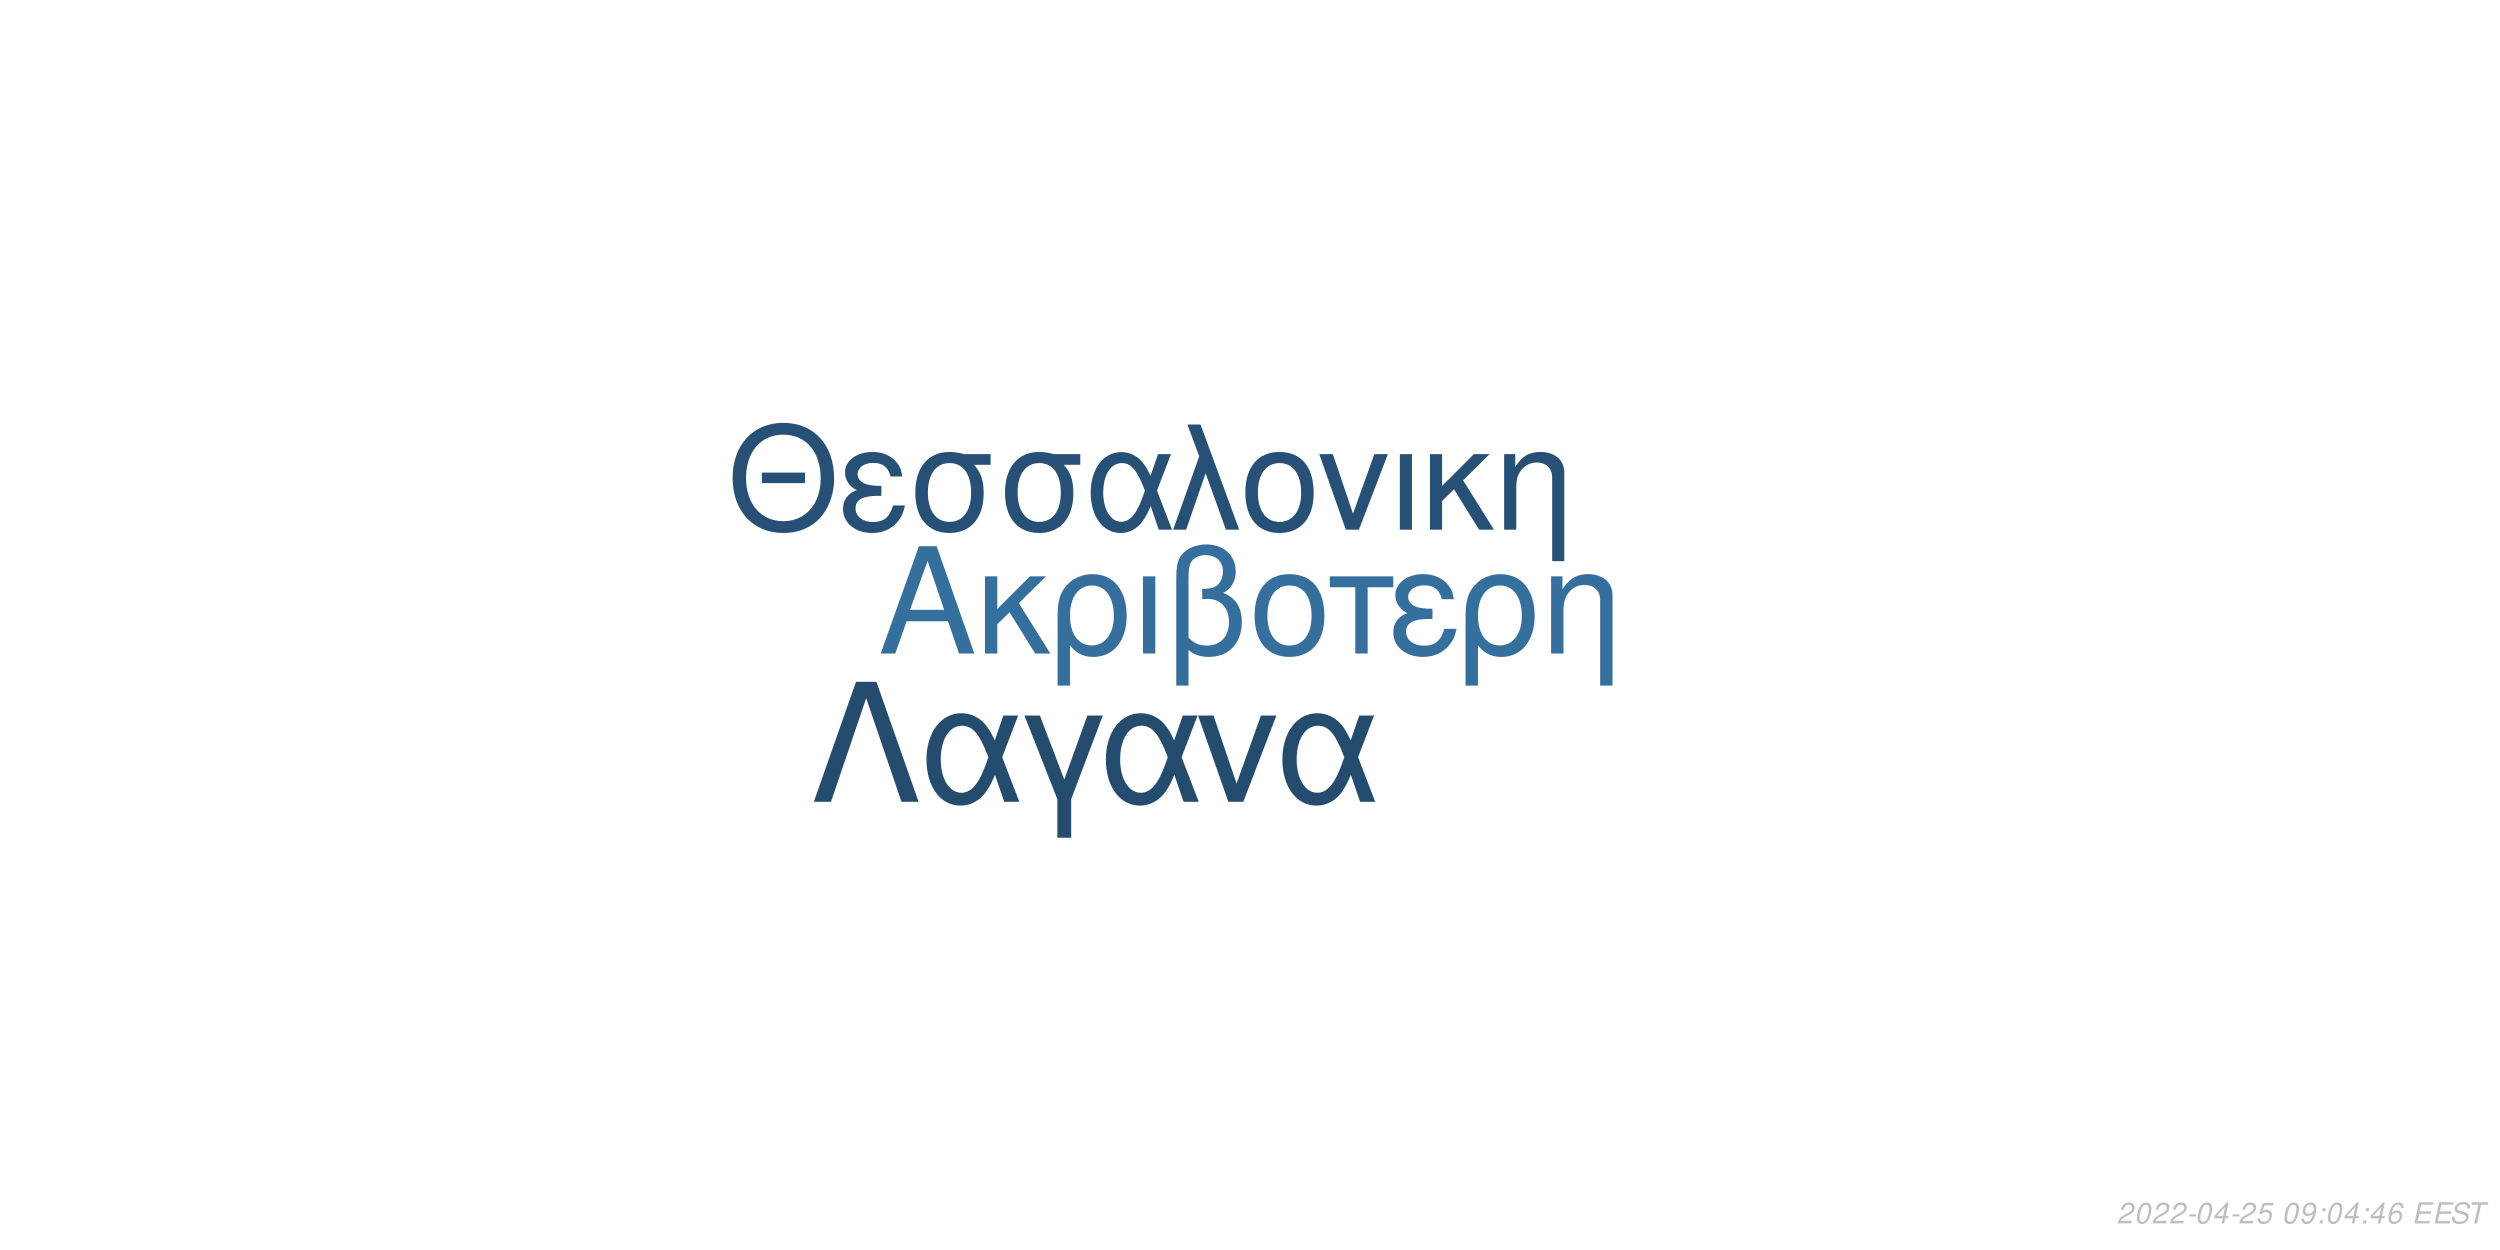
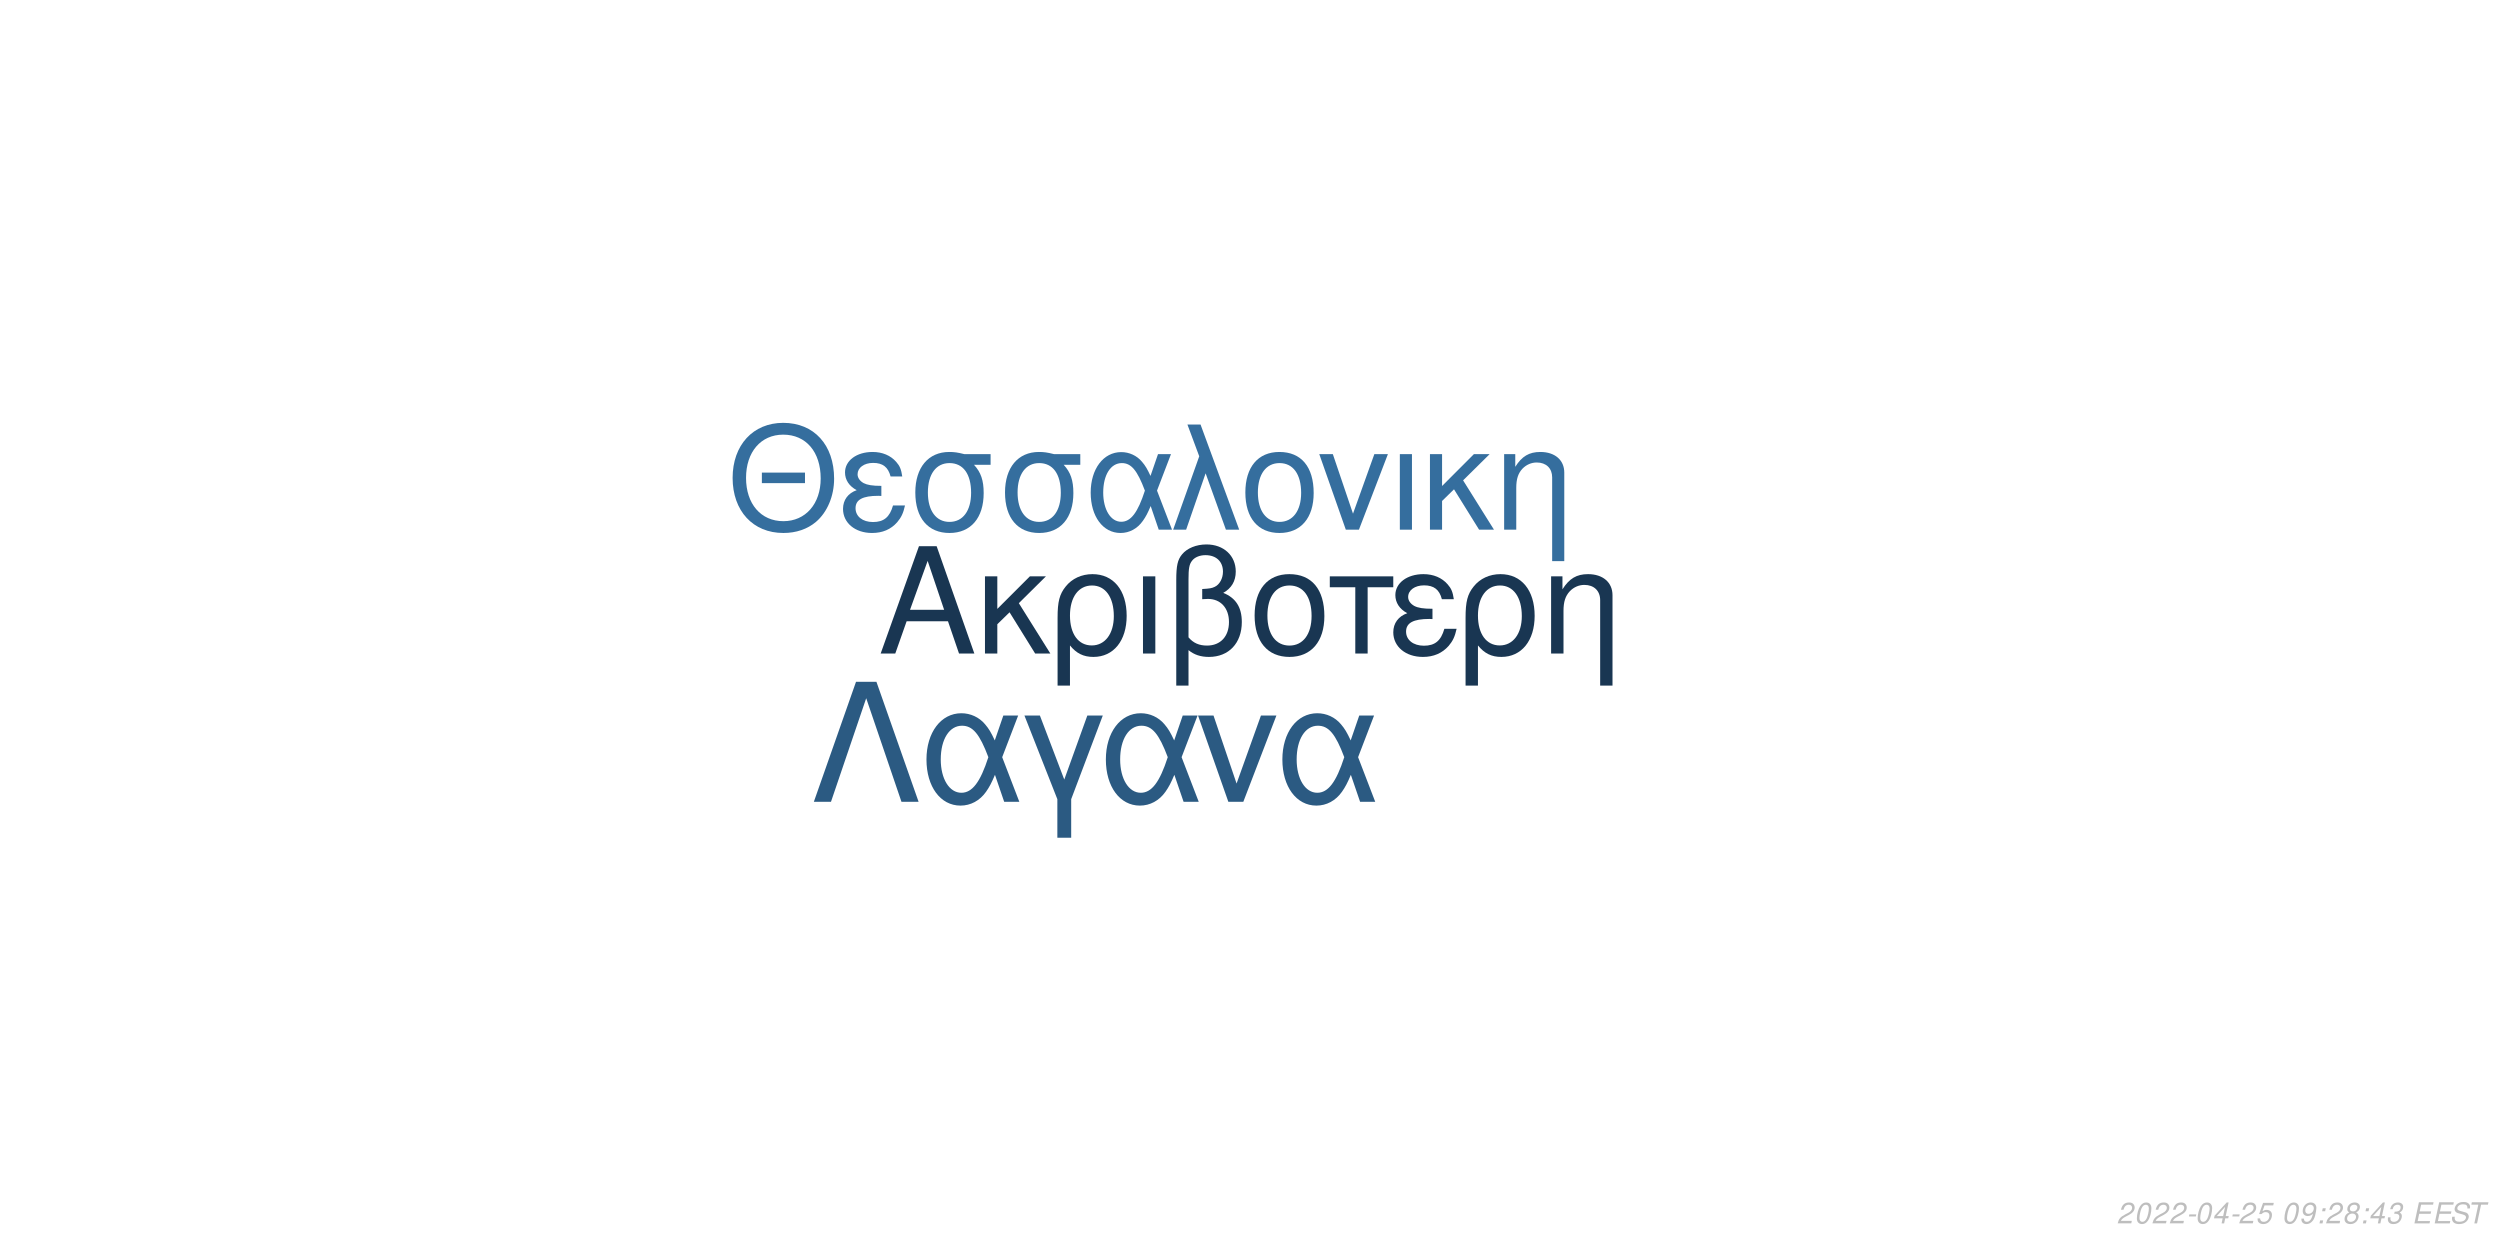
<svg xmlns="http://www.w3.org/2000/svg" xmlns:xlink="http://www.w3.org/1999/xlink" width="864pt" height="432pt" viewBox="0 0 864 432" version="1.1">
  <defs>
    <g>
      <symbol overflow="visible" id="glyph0-0">
        <path style="stroke:none;" d="" />
      </symbol>
      <symbol overflow="visible" id="glyph0-1">
        <path style="stroke:none;" d="M 24.125 -11.141 L 27.938 0 L 33.234 0 L 20.203 -37.094 L 14.094 -37.094 L 0.859 0 L 5.906 0 L 9.828 -11.141 Z M 22.797 -15.109 L 11 -15.109 L 17.094 -32.016 Z M 22.797 -15.109 " />
      </symbol>
      <symbol overflow="visible" id="glyph0-2">
        <path style="stroke:none;" d="M 7.172 -15.422 L 7.172 -26.672 L 2.906 -26.672 L 2.906 0 L 7.172 0 L 7.172 -10.125 L 11.406 -14.25 L 20.25 0 L 25.5 0 L 14.609 -17.406 L 23.969 -26.672 L 18.422 -26.672 Z M 7.172 -15.422 " />
      </symbol>
      <symbol overflow="visible" id="glyph0-3">
        <path style="stroke:none;" d="M 3 11.094 L 7.281 11.094 L 7.281 -2.797 C 9.516 -0.047 11.953 1.172 15.375 1.172 C 22.344 1.172 26.875 -4.422 26.875 -13.031 C 26.875 -21.891 22.297 -27.438 15.062 -27.438 C 11.297 -27.438 7.984 -25.906 5.797 -23.156 C 3.672 -20.516 3 -17.969 3 -12.359 Z M 14.906 -23.516 C 19.547 -23.516 22.438 -19.438 22.438 -12.922 C 22.438 -6.812 19.391 -2.797 14.812 -2.797 C 10.172 -2.797 7.281 -6.766 7.281 -13.125 C 7.281 -19.484 10.234 -23.516 14.906 -23.516 Z M 14.906 -23.516 " />
      </symbol>
      <symbol overflow="visible" id="glyph0-4">
        <path style="stroke:none;" d="M 3.516 0 L 7.781 0 L 7.781 -26.672 L 3.516 -26.672 Z M 3.516 0 " />
      </symbol>
      <symbol overflow="visible" id="glyph0-5">
        <path style="stroke:none;" d="M 4.016 11.094 L 8.25 11.094 L 8.25 -1.172 C 10.172 0.406 12.422 1.172 15.312 1.172 C 22.188 1.172 26.672 -3.609 26.672 -10.891 C 26.672 -15.984 24.578 -19.234 20.25 -20.969 C 23.109 -22.547 24.578 -25.031 24.578 -28.344 C 24.578 -33.844 20.406 -37.703 14.453 -37.703 C 10.938 -37.703 7.734 -36.391 6 -34.25 C 4.484 -32.422 4.016 -30.328 4.016 -25.391 Z M 8.25 -25.656 C 8.25 -29.359 8.5 -30.844 9.469 -32.062 C 10.375 -33.281 12.156 -34 14.094 -34 C 17.812 -34 20.156 -31.812 20.156 -28.297 C 20.156 -25.953 18.984 -23.812 17.297 -23.047 C 16.281 -22.547 15.469 -22.438 12.984 -22.297 L 12.984 -18.781 C 13.734 -18.828 14.344 -18.875 14.969 -18.875 C 19.344 -18.875 22.234 -15.719 22.234 -10.891 C 22.234 -5.906 19.281 -2.75 14.656 -2.75 C 11.953 -2.75 9.922 -3.609 8.25 -5.594 Z M 8.25 -25.656 " />
      </symbol>
      <symbol overflow="visible" id="glyph0-6">
        <path style="stroke:none;" d="M 14.094 -27.438 C 6.562 -27.438 2.094 -22.094 2.094 -13.125 C 2.094 -4.125 6.562 1.172 14.141 1.172 C 21.672 1.172 26.203 -4.172 26.203 -12.922 C 26.203 -22.188 21.828 -27.438 14.094 -27.438 Z M 14.141 -23.516 C 18.938 -23.516 21.781 -19.594 21.781 -12.984 C 21.781 -6.672 18.828 -2.75 14.141 -2.75 C 9.422 -2.75 6.516 -6.672 6.516 -13.125 C 6.516 -19.594 9.422 -23.516 14.141 -23.516 Z M 14.141 -23.516 " />
      </symbol>
      <symbol overflow="visible" id="glyph0-7">
        <path style="stroke:none;" d="M 7.891 0 L 12.156 0 L 12.156 -22.906 L 21.016 -22.906 L 21.016 -26.672 L -0.922 -26.672 L -0.922 -22.906 L 7.891 -22.906 Z M 7.891 0 " />
      </symbol>
      <symbol overflow="visible" id="glyph0-8">
        <path style="stroke:none;" d="M 14.562 -15.469 C 11.344 -15.469 9.562 -15.781 8.297 -16.438 C 6.922 -17.203 6.156 -18.328 6.156 -19.547 C 6.156 -21.891 8.453 -23.562 11.656 -23.562 C 15.062 -23.562 16.953 -22.094 17.812 -18.781 L 21.938 -18.781 C 21.578 -21.266 21.062 -22.5 19.797 -23.922 C 17.812 -26.203 14.906 -27.438 11.453 -27.438 C 5.797 -27.438 1.734 -24.375 1.734 -20.203 C 1.734 -17.609 3.156 -15.375 5.859 -13.938 C 2.797 -12.875 1.016 -10.484 1.016 -7.328 C 1.016 -2.391 5.297 1.172 11.25 1.172 C 14.969 1.172 17.906 -0.109 20.156 -2.641 C 21.578 -4.328 22.297 -5.797 22.906 -8.547 L 18.672 -8.547 C 17.5 -4.422 15.422 -2.703 11.609 -2.703 C 7.938 -2.703 5.438 -4.688 5.438 -7.578 C 5.438 -10.578 7.938 -11.953 13.484 -11.953 C 13.641 -11.953 14.094 -11.953 14.562 -11.906 Z M 14.562 -15.469 " />
      </symbol>
      <symbol overflow="visible" id="glyph0-9">
        <path style="stroke:none;" d="M 3.562 -26.672 L 3.562 0 L 7.844 0 L 7.844 -14.703 C 7.844 -17.906 8.5 -19.891 10.031 -21.531 C 11.406 -22.953 13.188 -23.719 15.062 -23.719 C 18.375 -23.719 20.516 -21.672 20.516 -18.469 L 20.516 11.094 L 24.781 11.094 L 24.781 -20.156 C 24.781 -24.578 21.469 -27.438 16.328 -27.438 C 12.359 -27.438 9.828 -25.906 7.484 -22.188 L 7.484 -26.672 Z M 3.562 -26.672 " />
      </symbol>
      <symbol overflow="visible" id="glyph1-0">
        <path style="stroke:none;" d="" />
      </symbol>
      <symbol overflow="visible" id="glyph1-1">
        <path style="stroke:none;" d="M 26.859 -19.734 L 11.953 -19.734 L 11.953 -16.094 L 26.859 -16.094 Z M 19.328 -36.922 C 8.922 -36.922 1.844 -29.25 1.844 -17.891 C 1.844 -6.484 8.875 1.141 19.391 1.141 C 23.812 1.141 27.703 -0.203 30.641 -2.688 C 34.578 -6.031 36.922 -11.656 36.922 -17.594 C 36.922 -29.297 30 -36.922 19.328 -36.922 Z M 19.328 -32.844 C 27.203 -32.844 32.281 -26.906 32.281 -17.688 C 32.281 -8.922 27.062 -2.938 19.391 -2.938 C 11.609 -2.938 6.484 -8.922 6.484 -17.891 C 6.484 -26.859 11.609 -32.844 19.328 -32.844 Z M 19.328 -32.844 " />
      </symbol>
      <symbol overflow="visible" id="glyph1-2">
        <path style="stroke:none;" d="M 14.25 -15.141 C 11.109 -15.141 9.375 -15.453 8.125 -16.094 C 6.781 -16.844 6.031 -17.938 6.031 -19.141 C 6.031 -21.422 8.266 -23.078 11.406 -23.078 C 14.75 -23.078 16.594 -21.625 17.438 -18.391 L 21.469 -18.391 C 21.125 -20.828 20.625 -22.031 19.391 -23.422 C 17.438 -25.656 14.594 -26.859 11.219 -26.859 C 5.688 -26.859 1.688 -23.875 1.688 -19.781 C 1.688 -17.234 3.094 -15.047 5.734 -13.656 C 2.734 -12.609 1 -10.266 1 -7.172 C 1 -2.344 5.188 1.141 11.016 1.141 C 14.656 1.141 17.547 -0.094 19.734 -2.594 C 21.125 -4.234 21.828 -5.688 22.422 -8.375 L 18.281 -8.375 C 17.141 -4.328 15.094 -2.641 11.359 -2.641 C 7.766 -2.641 5.328 -4.578 5.328 -7.422 C 5.328 -10.359 7.766 -11.703 13.203 -11.703 C 13.359 -11.703 13.797 -11.703 14.25 -11.656 Z M 14.25 -15.141 " />
      </symbol>
      <symbol overflow="visible" id="glyph1-3">
        <path style="stroke:none;" d="M 29 -26.109 L 19.938 -26.109 C 17.594 -26.703 16.438 -26.859 14.703 -26.859 C 7.469 -26.859 2.984 -21.469 2.984 -12.859 C 2.984 -4.031 7.375 1.141 14.797 1.141 C 22.172 1.141 26.609 -4.078 26.609 -12.656 C 26.609 -17.047 25.656 -19.828 23.266 -22.422 L 29 -22.422 Z M 14.797 -23.016 C 19.531 -23.016 22.266 -19.234 22.266 -12.75 C 22.266 -6.531 19.438 -2.688 14.797 -2.688 C 10.172 -2.688 7.328 -6.531 7.328 -12.859 C 7.328 -19.188 10.172 -23.016 14.797 -23.016 Z M 14.797 -23.016 " />
      </symbol>
      <symbol overflow="visible" id="glyph1-4">
        <path style="stroke:none;" d="M 29.344 -26.109 L 24.859 -26.109 L 22.266 -18.578 C 21.125 -21.031 20.484 -22.125 19.328 -23.469 C 17.547 -25.609 14.906 -26.812 12.156 -26.812 C 5.984 -26.812 1.594 -20.984 1.594 -12.812 C 1.594 -4.578 5.828 1.141 11.906 1.141 C 14.953 1.141 17.734 -0.344 19.625 -3.047 C 20.672 -4.531 21.281 -5.688 22.328 -8.172 L 25.109 0 L 29.703 0 L 24.516 -13.5 Z M 20.328 -13.5 C 17.891 -5.922 15.453 -2.734 12.156 -2.734 C 8.516 -2.734 5.922 -6.922 5.922 -12.812 C 5.922 -18.938 8.516 -23.016 12.359 -23.016 C 15.594 -23.016 17.688 -20.531 20.328 -13.5 Z M 20.328 -13.5 " />
      </symbol>
      <symbol overflow="visible" id="glyph1-5">
        <path style="stroke:none;" d="M 1.094 0 L 5.578 0 L 12.312 -19.484 L 19.328 0 L 23.922 0 L 10.562 -36.328 L 6.031 -36.328 L 10.109 -25.359 Z M 1.094 0 " />
      </symbol>
      <symbol overflow="visible" id="glyph1-6">
        <path style="stroke:none;" d="M 13.797 -26.859 C 6.422 -26.859 2.047 -21.625 2.047 -12.859 C 2.047 -4.031 6.422 1.141 13.859 1.141 C 21.234 1.141 25.656 -4.078 25.656 -12.656 C 25.656 -21.719 21.375 -26.859 13.797 -26.859 Z M 13.859 -23.016 C 18.531 -23.016 21.328 -19.188 21.328 -12.703 C 21.328 -6.531 18.438 -2.688 13.859 -2.688 C 9.219 -2.688 6.375 -6.531 6.375 -12.859 C 6.375 -19.188 9.219 -23.016 13.859 -23.016 Z M 13.859 -23.016 " />
      </symbol>
      <symbol overflow="visible" id="glyph1-7">
        <path style="stroke:none;" d="M 14.297 0 L 24.312 -26.109 L 19.625 -26.109 L 12.25 -5.531 L 5.281 -26.109 L 0.594 -26.109 L 9.766 0 Z M 14.297 0 " />
      </symbol>
      <symbol overflow="visible" id="glyph1-8">
        <path style="stroke:none;" d="M 3.438 0 L 7.625 0 L 7.625 -26.109 L 3.438 -26.109 Z M 3.438 0 " />
      </symbol>
      <symbol overflow="visible" id="glyph1-9">
        <path style="stroke:none;" d="M 7.031 -15.094 L 7.031 -26.109 L 2.844 -26.109 L 2.844 0 L 7.031 0 L 7.031 -9.922 L 11.156 -13.953 L 19.828 0 L 24.969 0 L 14.297 -17.047 L 23.469 -26.109 L 18.031 -26.109 Z M 7.031 -15.094 " />
      </symbol>
      <symbol overflow="visible" id="glyph1-10">
        <path style="stroke:none;" d="M 3.484 -26.109 L 3.484 0 L 7.672 0 L 7.672 -14.406 C 7.672 -17.547 8.328 -19.484 9.812 -21.078 C 11.156 -22.469 12.906 -23.219 14.75 -23.219 C 17.984 -23.219 20.078 -21.234 20.078 -18.094 L 20.078 10.859 L 24.266 10.859 L 24.266 -19.734 C 24.266 -24.062 21.031 -26.859 16 -26.859 C 12.109 -26.859 9.609 -25.359 7.328 -21.719 L 7.328 -26.109 Z M 3.484 -26.109 " />
      </symbol>
      <symbol overflow="visible" id="glyph2-0">
        <path style="stroke:none;" d="" />
      </symbol>
      <symbol overflow="visible" id="glyph2-1">
        <path style="stroke:none;" d="M 22.531 -41.484 L 15.484 -41.484 L 0.906 0 L 6.828 0 L 19 -35.797 L 31.188 0 L 37.109 0 Z M 22.531 -41.484 " />
      </symbol>
      <symbol overflow="visible" id="glyph2-2">
        <path style="stroke:none;" d="M 33.516 -29.812 L 28.391 -29.812 L 25.438 -21.219 C 24.125 -24.016 23.391 -25.266 22.078 -26.797 C 20.031 -29.25 17.016 -30.609 13.891 -30.609 C 6.828 -30.609 1.828 -23.953 1.828 -14.625 C 1.828 -5.234 6.656 1.312 13.594 1.312 C 17.078 1.312 20.266 -0.391 22.422 -3.469 C 23.609 -5.172 24.297 -6.484 25.5 -9.328 L 28.688 0 L 33.922 0 L 28 -15.422 Z M 23.219 -15.422 C 20.422 -6.766 17.641 -3.125 13.891 -3.125 C 9.734 -3.125 6.766 -7.906 6.766 -14.625 C 6.766 -21.625 9.734 -26.297 14.109 -26.297 C 17.812 -26.297 20.203 -23.453 23.219 -15.422 Z M 23.219 -15.422 " />
      </symbol>
      <symbol overflow="visible" id="glyph2-3">
        <path style="stroke:none;" d="M 12.062 12.406 L 16.844 12.406 L 16.844 -0.906 L 27.766 -29.812 L 22.422 -29.812 L 14.453 -7.688 L 6.031 -29.812 L 0.688 -29.812 L 12.062 -0.906 Z M 12.062 12.406 " />
      </symbol>
      <symbol overflow="visible" id="glyph2-4">
        <path style="stroke:none;" d="M 16.328 0 L 27.766 -29.812 L 22.422 -29.812 L 14 -6.312 L 6.031 -29.812 L 0.688 -29.812 L 11.156 0 Z M 16.328 0 " />
      </symbol>
      <symbol overflow="visible" id="glyph3-0">
        <path style="stroke:none;" d="" />
      </symbol>
      <symbol overflow="visible" id="glyph3-1">
        <path style="stroke:none;" d="M 5.234 -0.875 L 1.469 -0.875 C 1.641 -1.375 2.203 -1.891 3.109 -2.344 L 4.234 -2.938 C 5.562 -3.625 6.219 -4.469 6.219 -5.484 C 6.219 -5.938 6.062 -6.359 5.797 -6.656 C 5.469 -7.047 4.984 -7.234 4.312 -7.234 C 2.766 -7.234 1.891 -6.453 1.484 -4.734 L 2.375 -4.734 C 2.484 -5.188 2.609 -5.484 2.797 -5.75 C 3.094 -6.203 3.609 -6.453 4.188 -6.453 C 4.891 -6.453 5.344 -6.031 5.344 -5.375 C 5.344 -4.703 4.859 -4.094 4.016 -3.656 L 2.984 -3.125 C 1.234 -2.188 0.797 -1.656 0.344 -0.016 L 5.047 -0.016 Z M 5.234 -0.875 " />
      </symbol>
      <symbol overflow="visible" id="glyph3-2">
        <path style="stroke:none;" d="M 4.203 -7.234 C 3.375 -7.234 2.688 -6.812 2.125 -5.984 C 1.484 -5.047 0.984 -3.188 0.984 -1.734 C 0.984 -1.109 1.172 -0.562 1.484 -0.266 C 1.797 0.047 2.281 0.234 2.766 0.234 C 3.625 0.234 4.281 -0.156 4.859 -1.016 C 5.516 -1.953 6 -3.797 6 -5.266 C 6 -6.5 5.328 -7.234 4.203 -7.234 Z M 4.094 -6.453 C 4.734 -6.453 5.125 -5.984 5.125 -5.156 C 5.125 -4.203 4.781 -2.625 4.406 -1.812 C 3.984 -0.938 3.516 -0.547 2.875 -0.547 C 2.25 -0.547 1.875 -1.031 1.875 -1.828 C 1.875 -2.797 2.203 -4.344 2.594 -5.203 C 2.984 -6.047 3.453 -6.453 4.094 -6.453 Z M 4.094 -6.453 " />
      </symbol>
      <symbol overflow="visible" id="glyph3-3">
        <path style="stroke:none;" d="M 3.516 -3.125 L 1.125 -3.125 L 0.969 -2.406 L 3.359 -2.406 Z M 3.516 -3.125 " />
      </symbol>
      <symbol overflow="visible" id="glyph3-4">
        <path style="stroke:none;" d="M 3.625 -1.75 L 3.266 0 L 4.141 0 L 4.516 -1.75 L 5.562 -1.75 L 5.734 -2.531 L 4.688 -2.531 L 5.688 -7.234 L 5.016 -7.234 L 0.844 -2.672 L 0.641 -1.75 Z M 3.797 -2.531 L 1.594 -2.531 L 4.469 -5.703 Z M 3.797 -2.531 " />
      </symbol>
      <symbol overflow="visible" id="glyph3-5">
        <path style="stroke:none;" d="M 6.297 -7.094 L 2.594 -7.094 L 1.234 -3.234 L 2.047 -3.234 C 2.656 -3.766 2.938 -3.906 3.531 -3.906 C 4.328 -3.906 4.797 -3.453 4.797 -2.688 C 4.797 -1.438 3.969 -0.547 2.828 -0.547 C 2.031 -0.547 1.609 -0.938 1.578 -1.734 L 0.703 -1.734 L 0.703 -1.516 C 0.703 -0.938 0.844 -0.547 1.188 -0.266 C 1.562 0.062 2.078 0.234 2.703 0.234 C 3.656 0.234 4.391 -0.156 4.984 -0.922 C 5.422 -1.5 5.672 -2.234 5.672 -2.953 C 5.672 -4 4.938 -4.672 3.812 -4.672 C 3.328 -4.672 2.906 -4.547 2.406 -4.234 L 3.109 -6.219 L 6.109 -6.219 Z M 6.297 -7.094 " />
      </symbol>
      <symbol overflow="visible" id="glyph3-6">
        <path style="stroke:none;" d="" />
      </symbol>
      <symbol overflow="visible" id="glyph3-7">
        <path style="stroke:none;" d="M 0.844 -1.656 C 0.844 -1.547 0.844 -1.438 0.844 -1.375 C 0.844 -0.406 1.531 0.234 2.578 0.234 C 3.203 0.234 3.766 0.016 4.297 -0.438 C 4.938 -1 5.312 -1.656 5.594 -2.719 C 5.844 -3.672 6.016 -4.766 6.016 -5.375 C 6.016 -5.844 5.844 -6.328 5.547 -6.656 C 5.203 -7.031 4.703 -7.234 4.062 -7.234 C 2.516 -7.234 1.297 -5.938 1.297 -4.266 C 1.297 -3.203 1.984 -2.547 3.047 -2.547 C 3.484 -2.547 3.953 -2.672 4.281 -2.891 C 4.406 -2.984 4.547 -3.078 4.828 -3.344 C 4.438 -1.484 3.703 -0.547 2.703 -0.547 C 2.109 -0.547 1.719 -0.938 1.719 -1.547 L 1.719 -1.656 Z M 3.953 -6.453 C 4.625 -6.453 5.141 -5.953 5.141 -5.281 C 5.141 -4.188 4.312 -3.312 3.297 -3.312 C 2.594 -3.312 2.172 -3.734 2.172 -4.453 C 2.172 -5.562 2.984 -6.453 3.953 -6.453 Z M 3.953 -6.453 " />
      </symbol>
      <symbol overflow="visible" id="glyph3-8">
        <path style="stroke:none;" d="M 2.359 -1.031 L 1.312 -1.031 L 1.094 0 L 2.141 0 Z M 3.266 -5.234 L 2.219 -5.234 L 2 -4.203 L 3.047 -4.203 Z M 3.266 -5.234 " />
      </symbol>
      <symbol overflow="visible" id="glyph3-9">
-         <path style="stroke:none;" d="M 6.125 -5.344 L 6.141 -5.625 C 6.141 -6.609 5.453 -7.234 4.391 -7.234 C 3.438 -7.234 2.641 -6.719 2.016 -5.703 C 1.422 -4.781 0.938 -2.953 0.938 -1.688 C 0.938 -0.516 1.688 0.234 2.859 0.234 C 3.703 0.234 4.438 -0.156 5 -0.875 C 5.406 -1.422 5.672 -2.156 5.672 -2.766 C 5.672 -3.812 4.969 -4.5 3.906 -4.5 C 3.234 -4.5 2.672 -4.234 2.094 -3.625 C 2.406 -5.375 3.234 -6.453 4.25 -6.453 C 4.703 -6.453 5.062 -6.234 5.172 -5.844 C 5.203 -5.719 5.234 -5.578 5.25 -5.344 Z M 3.656 -3.734 C 4.344 -3.734 4.797 -3.281 4.797 -2.625 C 4.797 -1.469 3.984 -0.547 2.984 -0.547 C 2.297 -0.547 1.812 -1.047 1.812 -1.766 C 1.812 -2.859 2.625 -3.734 3.656 -3.734 Z M 3.656 -3.734 " />
+         <path style="stroke:none;" d="M 4.766 -3.797 C 5.078 -3.969 5.234 -4.078 5.438 -4.234 C 5.812 -4.594 6.062 -5.172 6.062 -5.734 C 6.062 -6.625 5.344 -7.234 4.266 -7.234 C 2.812 -7.234 1.703 -6.219 1.703 -4.875 C 1.703 -4.406 1.875 -4.125 2.359 -3.812 C 1.297 -3.312 0.75 -2.516 0.75 -1.469 C 0.75 -0.438 1.547 0.234 2.812 0.234 C 3.656 0.234 4.359 -0.094 4.938 -0.734 C 5.359 -1.234 5.609 -1.859 5.609 -2.438 C 5.609 -3.047 5.312 -3.516 4.766 -3.797 Z M 4.109 -6.453 C 4.797 -6.453 5.188 -6.125 5.188 -5.578 C 5.188 -5.266 5.062 -4.922 4.859 -4.672 C 4.562 -4.312 4.188 -4.156 3.656 -4.156 C 2.984 -4.156 2.594 -4.453 2.594 -4.984 C 2.594 -5.859 3.203 -6.453 4.109 -6.453 Z M 3.453 -3.406 C 4.234 -3.406 4.734 -2.984 4.734 -2.312 C 4.734 -1.312 3.922 -0.547 2.875 -0.547 C 2.125 -0.547 1.625 -0.969 1.625 -1.625 C 1.625 -2.609 2.438 -3.406 3.453 -3.406 Z M 3.453 -3.406 " />
      </symbol>
      <symbol overflow="visible" id="glyph3-10">
+         <path style="stroke:none;" d="M 2.922 -3.312 C 3.125 -3.344 3.234 -3.344 3.375 -3.344 C 4.203 -3.344 4.688 -3 4.688 -2.406 C 4.688 -1.312 3.906 -0.547 2.781 -0.547 C 2.047 -0.547 1.594 -0.938 1.594 -1.562 C 1.594 -1.719 1.609 -1.844 1.656 -2.094 L 0.766 -2.094 C 0.734 -1.797 0.719 -1.641 0.719 -1.469 C 0.719 -0.375 1.406 0.234 2.641 0.234 C 3.547 0.234 4.297 -0.078 4.812 -0.656 C 5.266 -1.156 5.562 -1.875 5.562 -2.547 C 5.562 -3.125 5.344 -3.453 4.797 -3.734 C 5.641 -4.234 6.016 -4.844 6.016 -5.734 C 6.016 -6.656 5.312 -7.234 4.203 -7.234 C 3.375 -7.234 2.672 -6.938 2.188 -6.375 C 1.891 -6.031 1.703 -5.641 1.516 -4.906 L 2.391 -4.906 C 2.5 -5.359 2.594 -5.594 2.734 -5.812 C 3.047 -6.234 3.516 -6.453 4.078 -6.453 C 4.734 -6.453 5.141 -6.125 5.141 -5.578 C 5.141 -5.188 5.016 -4.797 4.797 -4.547 C 4.516 -4.234 4 -4.062 3.266 -4.062 L 3.078 -4.062 Z M 2.922 -3.312 " />
+       </symbol>
+       <symbol overflow="visible" id="glyph3-11">
        <path style="stroke:none;" d="M 2.547 -3.312 L 6.5 -3.312 L 6.688 -4.141 L 2.719 -4.141 L 3.219 -6.469 L 7.344 -6.469 L 7.516 -7.297 L 2.453 -7.297 L 0.906 0 L 6.125 0 L 6.297 -0.812 L 2.016 -0.812 Z M 2.547 -3.312 " />
      </symbol>
-       <symbol overflow="visible" id="glyph3-11">
+       <symbol overflow="visible" id="glyph3-12">
        <path style="stroke:none;" d="M 7.062 -5.156 C 7.125 -5.438 7.141 -5.562 7.141 -5.703 C 7.141 -6.156 6.938 -6.594 6.594 -6.891 C 6.188 -7.25 5.656 -7.406 4.875 -7.406 C 3.844 -7.406 3.047 -7.125 2.5 -6.562 C 2.094 -6.141 1.781 -5.438 1.781 -4.922 C 1.781 -4.297 2.219 -3.766 2.891 -3.562 L 4.594 -3.094 C 5.406 -2.859 5.734 -2.578 5.734 -2.094 C 5.734 -1.781 5.547 -1.406 5.266 -1.141 C 4.844 -0.766 4.266 -0.578 3.453 -0.578 C 2.328 -0.578 1.812 -0.984 1.812 -1.906 C 1.812 -2.047 1.812 -2.125 1.844 -2.312 L 0.984 -2.312 C 0.906 -2.062 0.891 -1.906 0.891 -1.688 C 0.891 -0.484 1.797 0.234 3.297 0.234 C 4.359 0.234 5.234 -0.062 5.812 -0.609 C 6.344 -1.078 6.688 -1.797 6.688 -2.375 C 6.688 -2.641 6.609 -2.906 6.453 -3.156 C 6.234 -3.5 5.938 -3.703 5.469 -3.828 L 3.75 -4.312 C 2.984 -4.547 2.734 -4.734 2.734 -5.188 C 2.734 -5.547 2.875 -5.844 3.188 -6.109 C 3.547 -6.438 4.031 -6.594 4.703 -6.594 C 5.266 -6.594 5.688 -6.484 5.906 -6.297 C 6.094 -6.125 6.219 -5.797 6.219 -5.516 C 6.219 -5.422 6.203 -5.344 6.188 -5.156 Z M 7.062 -5.156 " />
      </symbol>
-       <symbol overflow="visible" id="glyph3-12">
+       <symbol overflow="visible" id="glyph3-13">
        <path style="stroke:none;" d="M 4.938 -6.469 L 7.312 -6.469 L 7.484 -7.297 L 1.75 -7.297 L 1.578 -6.469 L 3.984 -6.469 L 2.609 0 L 3.547 0 Z M 4.938 -6.469 " />
      </symbol>
    </g>
  </defs>
  <g id="surface1">
    <rect x="0" y="0" width="864" height="432" style="fill:rgb(100%,100%,100%);fill-opacity:1;stroke:none;" />
-     <g style="fill:rgb(20.784%,43.529%,61.961%);fill-opacity:1;">
+     <g style="fill:rgb(9.804%,21.176%,32.157%);fill-opacity:1;">
      <use xlink:href="#glyph0-1" x="303.5" y="225.861" />
      <use xlink:href="#glyph0-2" x="337.5" y="225.861" />
      <use xlink:href="#glyph0-3" x="362.5" y="225.861" />
      <use xlink:href="#glyph0-4" x="391.5" y="225.861" />
      <use xlink:href="#glyph0-5" x="402.5" y="225.861" />
      <use xlink:href="#glyph0-6" x="431.5" y="225.861" />
      <use xlink:href="#glyph0-7" x="460.5" y="225.861" />
      <use xlink:href="#glyph0-8" x="480.5" y="225.861" />
      <use xlink:href="#glyph0-3" x="503.5" y="225.861" />
      <use xlink:href="#glyph0-9" x="532.5" y="225.861" />
    </g>
-     <g style="fill:rgb(14.902%,31.373%,45.882%);fill-opacity:1;">
+     <g style="fill:rgb(20.784%,43.137%,61.961%);fill-opacity:1;">
      <use xlink:href="#glyph1-1" x="251.348" y="183.058" />
      <use xlink:href="#glyph1-2" x="290.348" y="183.058" />
      <use xlink:href="#glyph1-3" x="313.348" y="183.058" />
      <use xlink:href="#glyph1-3" x="344.348" y="183.058" />
      <use xlink:href="#glyph1-4" x="375.348" y="183.058" />
      <use xlink:href="#glyph1-5" x="404.348" y="183.058" />
      <use xlink:href="#glyph1-6" x="428.348" y="183.058" />
      <use xlink:href="#glyph1-7" x="455.348" y="183.058" />
      <use xlink:href="#glyph1-8" x="480.348" y="183.058" />
      <use xlink:href="#glyph1-9" x="491.348" y="183.058" />
      <use xlink:href="#glyph1-10" x="516.348" y="183.058" />
    </g>
-     <g style="fill:rgb(14.118%,29.804%,43.529%);fill-opacity:1;">
+     <g style="fill:rgb(16.863%,35.294%,50.98%);fill-opacity:1;">
      <use xlink:href="#glyph2-1" x="280.359" y="277.105" />
      <use xlink:href="#glyph2-2" x="318.359" y="277.105" />
      <use xlink:href="#glyph2-3" x="353.359" y="277.105" />
      <use xlink:href="#glyph2-2" x="380.359" y="277.105" />
      <use xlink:href="#glyph2-4" x="413.359" y="277.105" />
      <use xlink:href="#glyph2-2" x="441.359" y="277.105" />
    </g>
    <g style="fill:rgb(74.51%,74.51%,74.51%);fill-opacity:1;">
      <use xlink:href="#glyph3-1" x="731.52" y="422.81" />
      <use xlink:href="#glyph3-2" x="737.52" y="422.81" />
      <use xlink:href="#glyph3-1" x="743.52" y="422.81" />
      <use xlink:href="#glyph3-1" x="749.52" y="422.81" />
      <use xlink:href="#glyph3-3" x="755.52" y="422.81" />
      <use xlink:href="#glyph3-2" x="758.52" y="422.81" />
      <use xlink:href="#glyph3-4" x="764.52" y="422.81" />
      <use xlink:href="#glyph3-3" x="770.52" y="422.81" />
      <use xlink:href="#glyph3-1" x="773.52" y="422.81" />
      <use xlink:href="#glyph3-5" x="779.52" y="422.81" />
      <use xlink:href="#glyph3-6" x="785.52" y="422.81" />
      <use xlink:href="#glyph3-2" x="788.52" y="422.81" />
      <use xlink:href="#glyph3-7" x="794.52" y="422.81" />
      <use xlink:href="#glyph3-8" x="800.52" y="422.81" />
-       <use xlink:href="#glyph3-2" x="803.52" y="422.81" />
-       <use xlink:href="#glyph3-4" x="809.52" y="422.81" />
+       <use xlink:href="#glyph3-1" x="803.52" y="422.81" />
+       <use xlink:href="#glyph3-9" x="809.52" y="422.81" />
      <use xlink:href="#glyph3-8" x="815.52" y="422.81" />
      <use xlink:href="#glyph3-4" x="818.52" y="422.81" />
-       <use xlink:href="#glyph3-9" x="824.52" y="422.81" />
+       <use xlink:href="#glyph3-10" x="824.52" y="422.81" />
      <use xlink:href="#glyph3-6" x="830.52" y="422.81" />
-       <use xlink:href="#glyph3-10" x="833.52" y="422.81" />
-       <use xlink:href="#glyph3-10" x="840.52" y="422.81" />
-       <use xlink:href="#glyph3-11" x="846.52" y="422.81" />
-       <use xlink:href="#glyph3-12" x="852.52" y="422.81" />
+       <use xlink:href="#glyph3-11" x="833.52" y="422.81" />
+       <use xlink:href="#glyph3-11" x="840.52" y="422.81" />
+       <use xlink:href="#glyph3-12" x="846.52" y="422.81" />
+       <use xlink:href="#glyph3-13" x="852.52" y="422.81" />
    </g>
  </g>
</svg>
